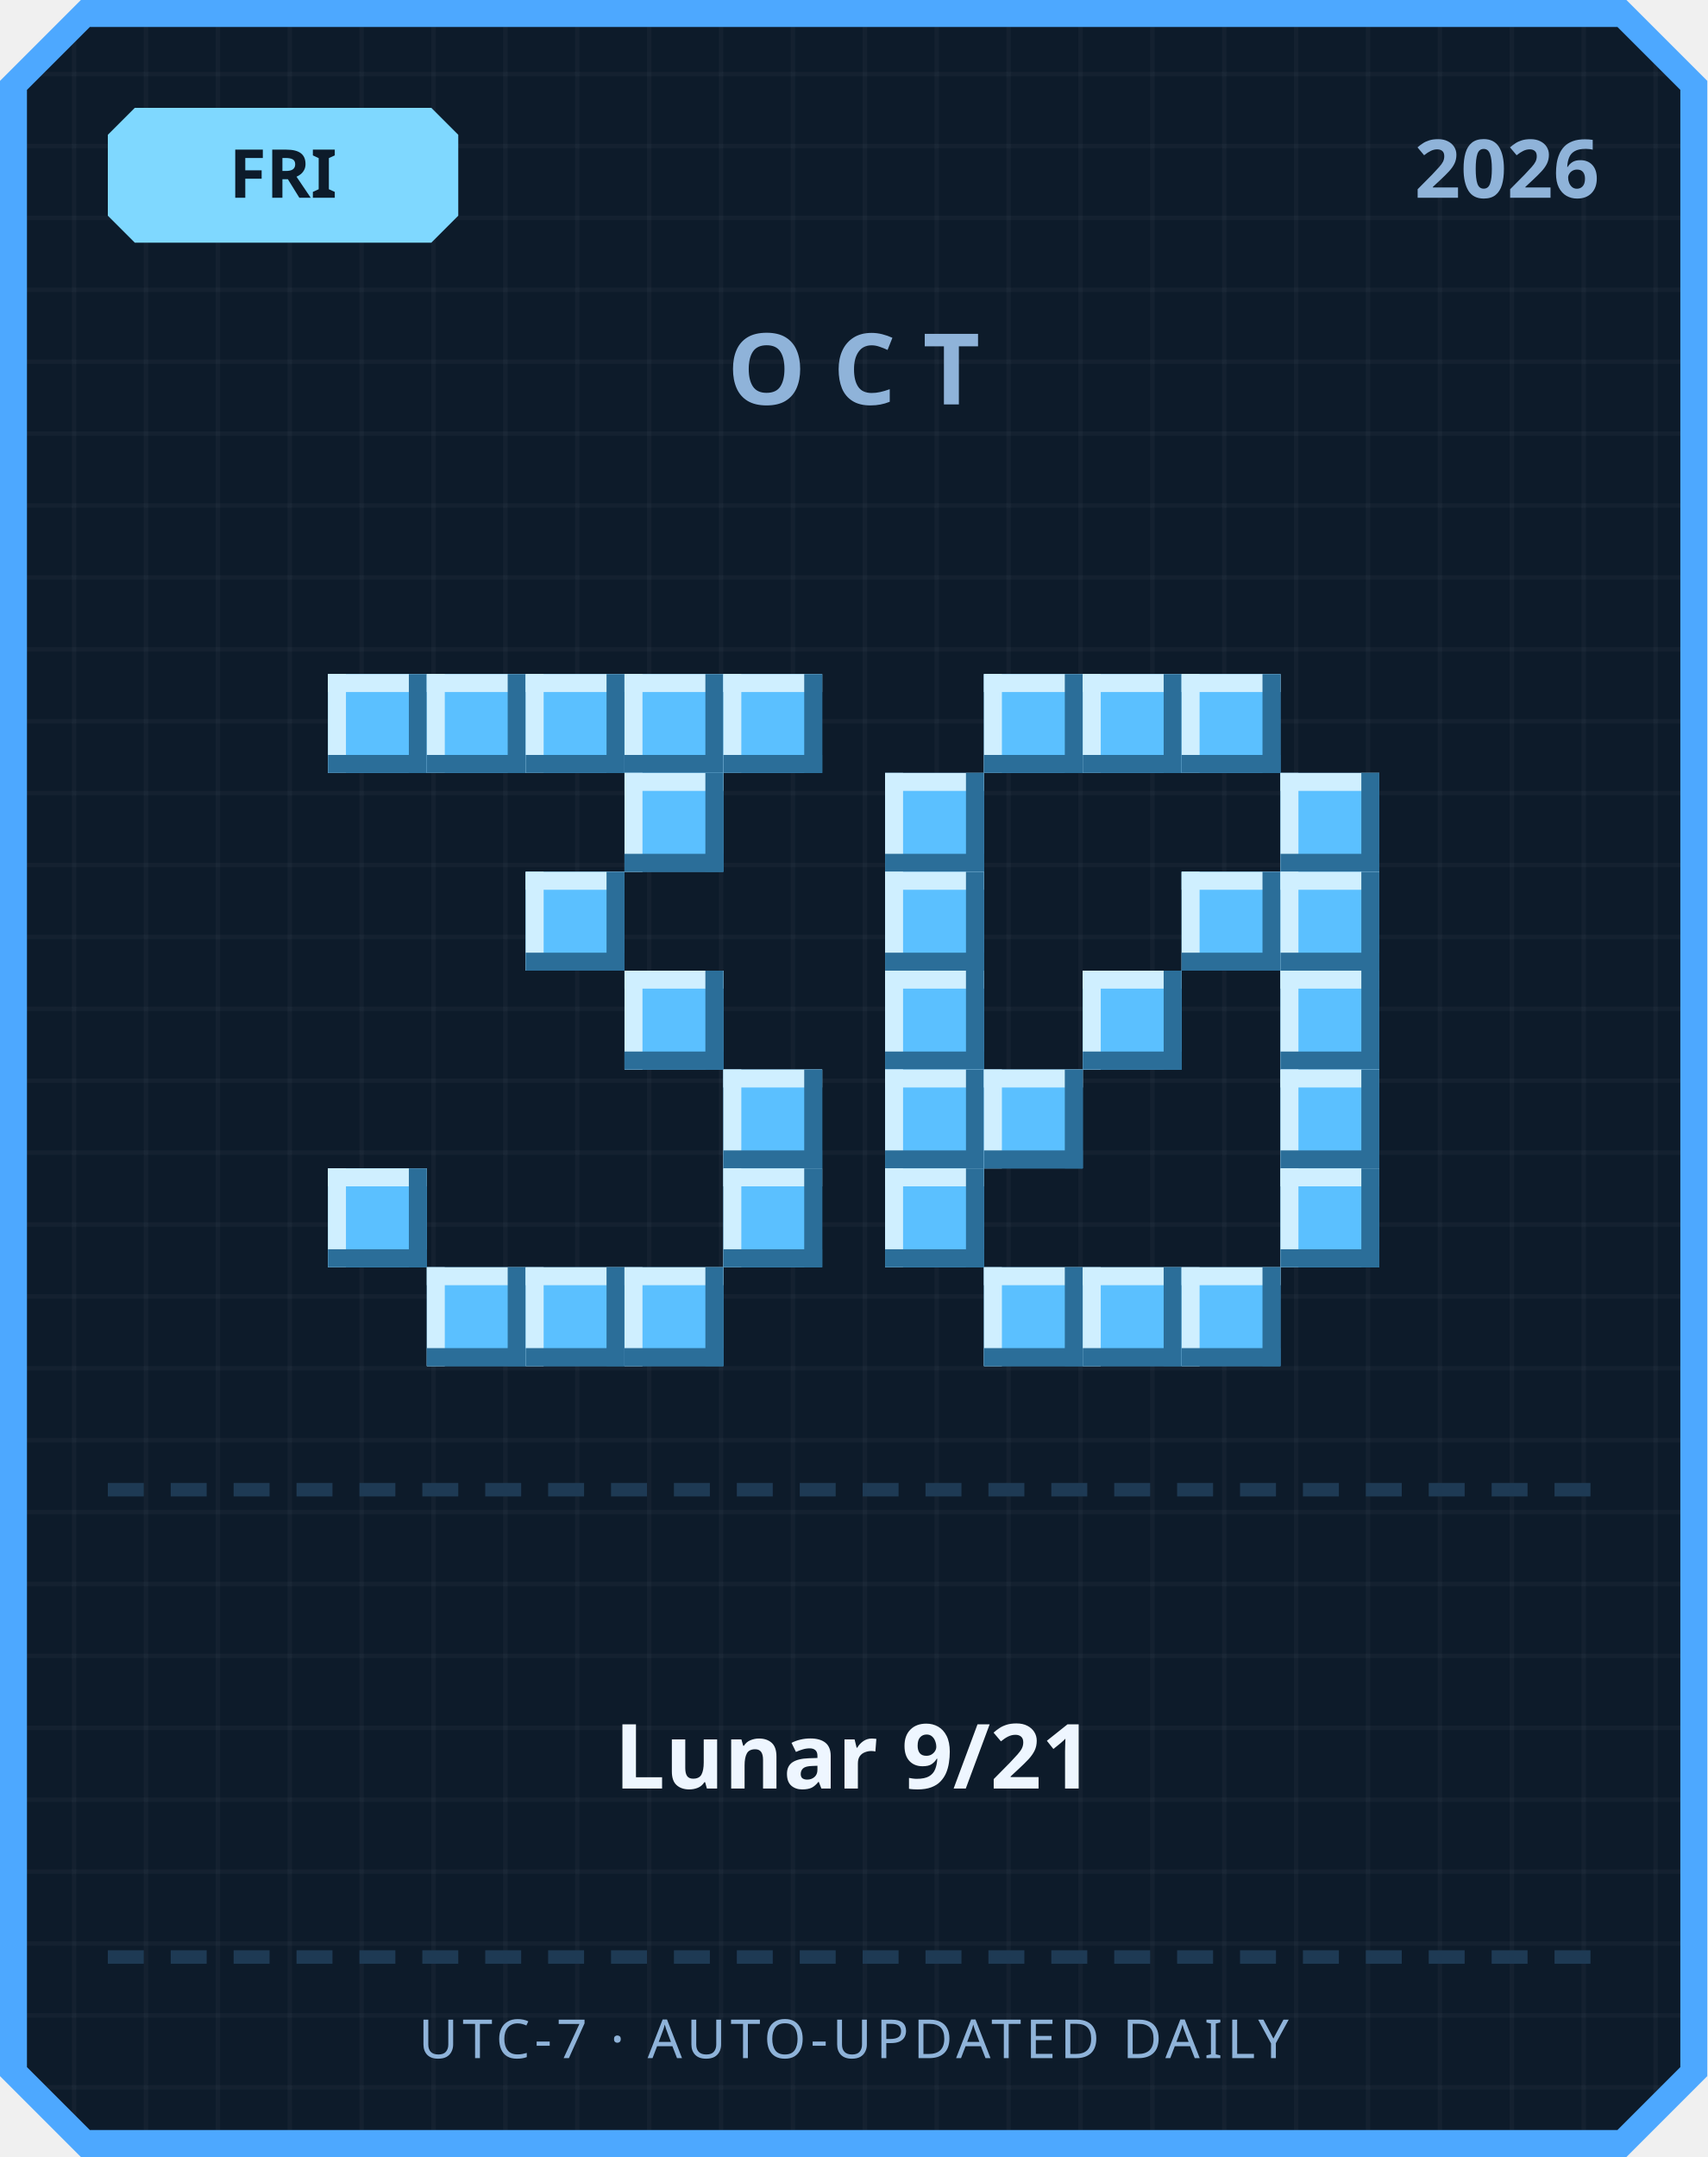
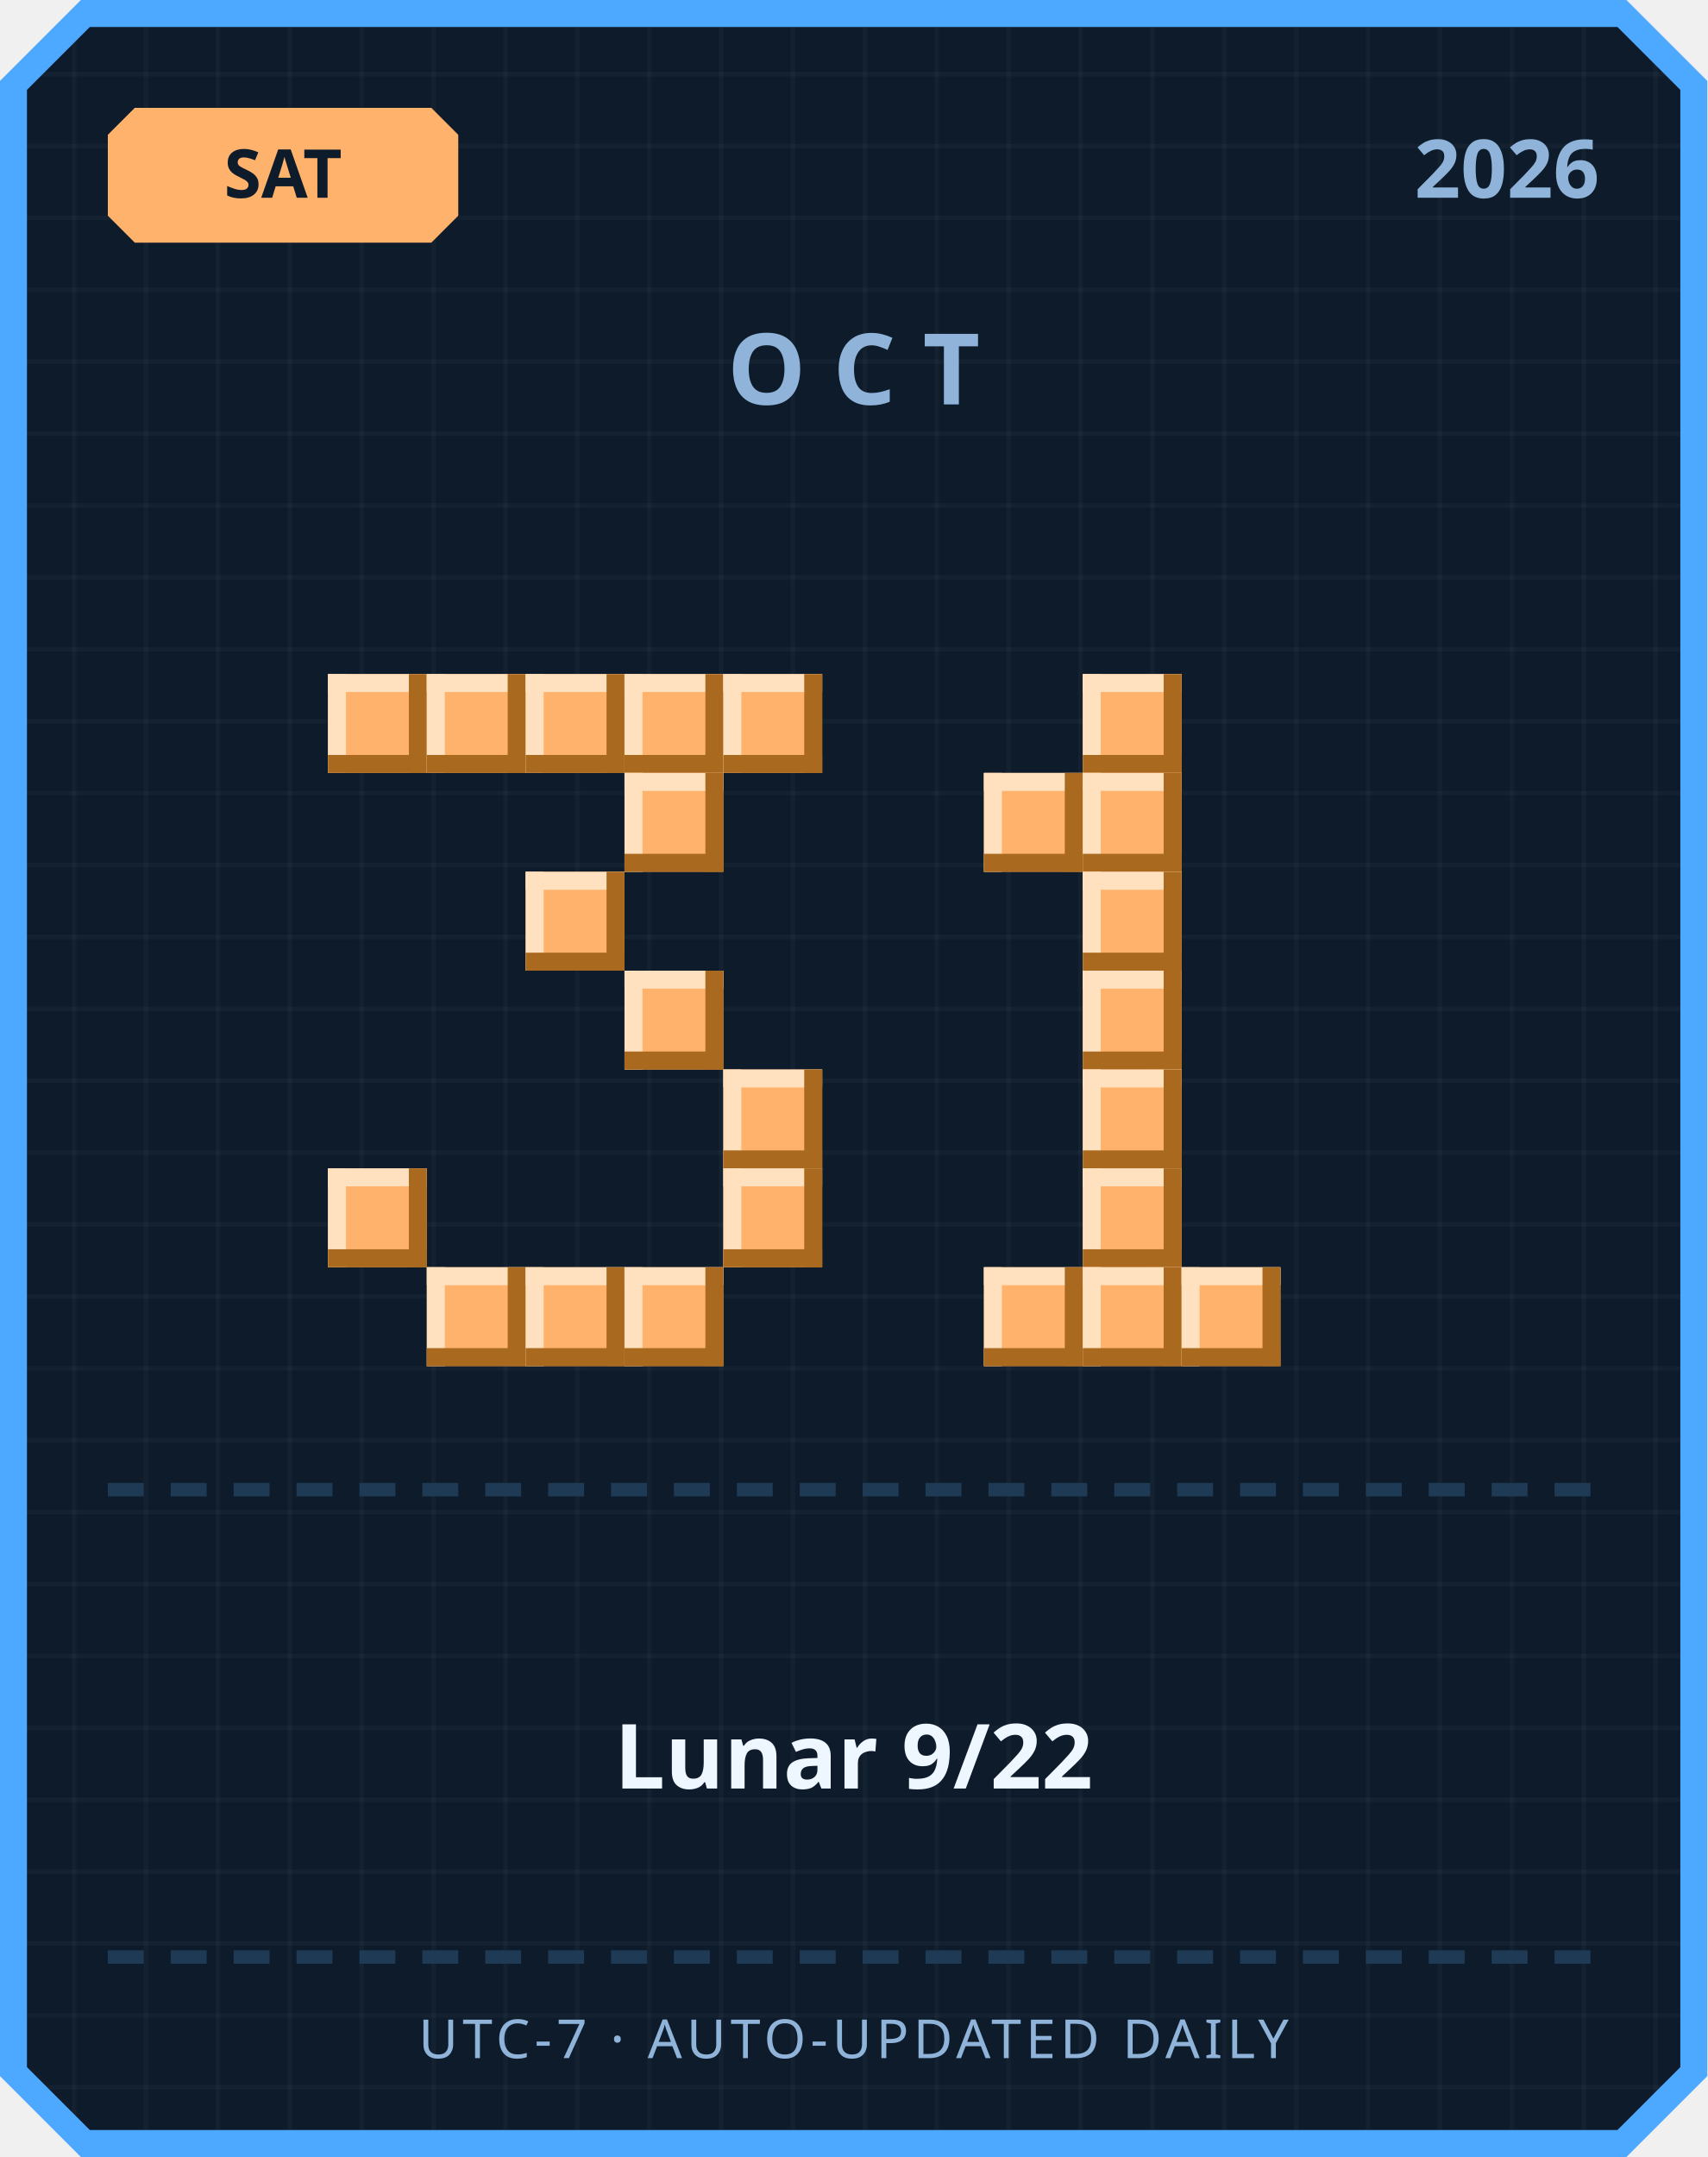
<svg xmlns="http://www.w3.org/2000/svg" width="380" height="480" viewBox="0 0 380 480">
  <defs>
    <pattern id="grid" width="16" height="16" patternUnits="userSpaceOnUse">
      <rect width="16" height="16" fill="#0d1b2a" />
      <rect width="1" height="16" fill="#ffffff" opacity="0.03" />
      <rect width="16" height="1" fill="#ffffff" opacity="0.03" />
    </pattern>
  </defs>
  <path d="M 18,0 L 362,0 L 380,18 L 380,462 L 362,480 L 18,480 L 0,462 L 0,18 Z" fill="#4da8ff" />
  <path d="M 20,6 L 360,6 L 374,20 L 374,460 L 360,474 L 20,474 L 6,460 L 6,20 Z" fill="url(#grid)" />
-   <path d="M 30,24 L 96,24 L 102,30 L 102,48 L 96,54 L 30,54 L 24,48 L 24,30 Z" fill="#7fd8ff" />
-   <text x="63" y="44" text-anchor="middle" font-family="'Segoe UI', sans-serif" font-size="15" font-weight="700" fill="#0d1b2a">FRI</text>
+   <path d="M 30,24 L 96,24 L 102,30 L 102,48 L 96,54 L 30,54 L 24,48 L 24,30 Z" fill="#ffb26b" />
+   <text x="63" y="44" text-anchor="middle" font-family="'Segoe UI', sans-serif" font-size="15" font-weight="700" fill="#0d1b2a">SAT</text>
  <text x="356" y="44" text-anchor="end" font-family="'Segoe UI', sans-serif" font-size="18" font-weight="700" fill="#8fb3d9">2026</text>
  <text x="190" y="90" text-anchor="middle" font-family="'Segoe UI', sans-serif" font-size="22" font-weight="700" letter-spacing="6" fill="#8fb3d9">OCT</text>
-   <rect x="73" y="150" width="22" height="22" fill="#5bc0ff" />
-   <rect x="73" y="150" width="22" height="4" fill="#cfefff" />
-   <rect x="73" y="150" width="4" height="22" fill="#cfefff" />
-   <rect x="73" y="168" width="22" height="4" fill="#2b6e99" />
-   <rect x="91" y="150" width="4" height="22" fill="#2b6e99" />
-   <rect x="95" y="150" width="22" height="22" fill="#5bc0ff" />
-   <rect x="95" y="150" width="22" height="4" fill="#cfefff" />
-   <rect x="95" y="150" width="4" height="22" fill="#cfefff" />
-   <rect x="95" y="168" width="22" height="4" fill="#2b6e99" />
-   <rect x="113" y="150" width="4" height="22" fill="#2b6e99" />
-   <rect x="117" y="150" width="22" height="22" fill="#5bc0ff" />
-   <rect x="117" y="150" width="22" height="4" fill="#cfefff" />
-   <rect x="117" y="150" width="4" height="22" fill="#cfefff" />
-   <rect x="117" y="168" width="22" height="4" fill="#2b6e99" />
-   <rect x="135" y="150" width="4" height="22" fill="#2b6e99" />
-   <rect x="139" y="150" width="22" height="22" fill="#5bc0ff" />
-   <rect x="139" y="150" width="22" height="4" fill="#cfefff" />
-   <rect x="139" y="150" width="4" height="22" fill="#cfefff" />
-   <rect x="139" y="168" width="22" height="4" fill="#2b6e99" />
-   <rect x="157" y="150" width="4" height="22" fill="#2b6e99" />
-   <rect x="161" y="150" width="22" height="22" fill="#5bc0ff" />
-   <rect x="161" y="150" width="22" height="4" fill="#cfefff" />
-   <rect x="161" y="150" width="4" height="22" fill="#cfefff" />
-   <rect x="161" y="168" width="22" height="4" fill="#2b6e99" />
-   <rect x="179" y="150" width="4" height="22" fill="#2b6e99" />
-   <rect x="139" y="172" width="22" height="22" fill="#5bc0ff" />
-   <rect x="139" y="172" width="22" height="4" fill="#cfefff" />
-   <rect x="139" y="172" width="4" height="22" fill="#cfefff" />
-   <rect x="139" y="190" width="22" height="4" fill="#2b6e99" />
-   <rect x="157" y="172" width="4" height="22" fill="#2b6e99" />
-   <rect x="117" y="194" width="22" height="22" fill="#5bc0ff" />
-   <rect x="117" y="194" width="22" height="4" fill="#cfefff" />
-   <rect x="117" y="194" width="4" height="22" fill="#cfefff" />
-   <rect x="117" y="212" width="22" height="4" fill="#2b6e99" />
-   <rect x="135" y="194" width="4" height="22" fill="#2b6e99" />
-   <rect x="139" y="216" width="22" height="22" fill="#5bc0ff" />
-   <rect x="139" y="216" width="22" height="4" fill="#cfefff" />
-   <rect x="139" y="216" width="4" height="22" fill="#cfefff" />
-   <rect x="139" y="234" width="22" height="4" fill="#2b6e99" />
-   <rect x="157" y="216" width="4" height="22" fill="#2b6e99" />
-   <rect x="161" y="238" width="22" height="22" fill="#5bc0ff" />
-   <rect x="161" y="238" width="22" height="4" fill="#cfefff" />
-   <rect x="161" y="238" width="4" height="22" fill="#cfefff" />
-   <rect x="161" y="256" width="22" height="4" fill="#2b6e99" />
-   <rect x="179" y="238" width="4" height="22" fill="#2b6e99" />
-   <rect x="73" y="260" width="22" height="22" fill="#5bc0ff" />
-   <rect x="73" y="260" width="22" height="4" fill="#cfefff" />
-   <rect x="73" y="260" width="4" height="22" fill="#cfefff" />
-   <rect x="73" y="278" width="22" height="4" fill="#2b6e99" />
-   <rect x="91" y="260" width="4" height="22" fill="#2b6e99" />
-   <rect x="161" y="260" width="22" height="22" fill="#5bc0ff" />
-   <rect x="161" y="260" width="22" height="4" fill="#cfefff" />
-   <rect x="161" y="260" width="4" height="22" fill="#cfefff" />
-   <rect x="161" y="278" width="22" height="4" fill="#2b6e99" />
-   <rect x="179" y="260" width="4" height="22" fill="#2b6e99" />
-   <rect x="95" y="282" width="22" height="22" fill="#5bc0ff" />
-   <rect x="95" y="282" width="22" height="4" fill="#cfefff" />
-   <rect x="95" y="282" width="4" height="22" fill="#cfefff" />
-   <rect x="95" y="300" width="22" height="4" fill="#2b6e99" />
-   <rect x="113" y="282" width="4" height="22" fill="#2b6e99" />
-   <rect x="117" y="282" width="22" height="22" fill="#5bc0ff" />
-   <rect x="117" y="282" width="22" height="4" fill="#cfefff" />
-   <rect x="117" y="282" width="4" height="22" fill="#cfefff" />
-   <rect x="117" y="300" width="22" height="4" fill="#2b6e99" />
-   <rect x="135" y="282" width="4" height="22" fill="#2b6e99" />
-   <rect x="139" y="282" width="22" height="22" fill="#5bc0ff" />
-   <rect x="139" y="282" width="22" height="4" fill="#cfefff" />
-   <rect x="139" y="282" width="4" height="22" fill="#cfefff" />
-   <rect x="139" y="300" width="22" height="4" fill="#2b6e99" />
-   <rect x="157" y="282" width="4" height="22" fill="#2b6e99" />
-   <rect x="219" y="150" width="22" height="22" fill="#5bc0ff" />
-   <rect x="219" y="150" width="22" height="4" fill="#cfefff" />
-   <rect x="219" y="150" width="4" height="22" fill="#cfefff" />
-   <rect x="219" y="168" width="22" height="4" fill="#2b6e99" />
-   <rect x="237" y="150" width="4" height="22" fill="#2b6e99" />
-   <rect x="241" y="150" width="22" height="22" fill="#5bc0ff" />
-   <rect x="241" y="150" width="22" height="4" fill="#cfefff" />
-   <rect x="241" y="150" width="4" height="22" fill="#cfefff" />
-   <rect x="241" y="168" width="22" height="4" fill="#2b6e99" />
-   <rect x="259" y="150" width="4" height="22" fill="#2b6e99" />
-   <rect x="263" y="150" width="22" height="22" fill="#5bc0ff" />
-   <rect x="263" y="150" width="22" height="4" fill="#cfefff" />
-   <rect x="263" y="150" width="4" height="22" fill="#cfefff" />
-   <rect x="263" y="168" width="22" height="4" fill="#2b6e99" />
-   <rect x="281" y="150" width="4" height="22" fill="#2b6e99" />
-   <rect x="197" y="172" width="22" height="22" fill="#5bc0ff" />
-   <rect x="197" y="172" width="22" height="4" fill="#cfefff" />
-   <rect x="197" y="172" width="4" height="22" fill="#cfefff" />
-   <rect x="197" y="190" width="22" height="4" fill="#2b6e99" />
-   <rect x="215" y="172" width="4" height="22" fill="#2b6e99" />
-   <rect x="285" y="172" width="22" height="22" fill="#5bc0ff" />
-   <rect x="285" y="172" width="22" height="4" fill="#cfefff" />
-   <rect x="285" y="172" width="4" height="22" fill="#cfefff" />
-   <rect x="285" y="190" width="22" height="4" fill="#2b6e99" />
-   <rect x="303" y="172" width="4" height="22" fill="#2b6e99" />
-   <rect x="197" y="194" width="22" height="22" fill="#5bc0ff" />
-   <rect x="197" y="194" width="22" height="4" fill="#cfefff" />
-   <rect x="197" y="194" width="4" height="22" fill="#cfefff" />
-   <rect x="197" y="212" width="22" height="4" fill="#2b6e99" />
-   <rect x="215" y="194" width="4" height="22" fill="#2b6e99" />
-   <rect x="263" y="194" width="22" height="22" fill="#5bc0ff" />
-   <rect x="263" y="194" width="22" height="4" fill="#cfefff" />
-   <rect x="263" y="194" width="4" height="22" fill="#cfefff" />
-   <rect x="263" y="212" width="22" height="4" fill="#2b6e99" />
-   <rect x="281" y="194" width="4" height="22" fill="#2b6e99" />
-   <rect x="285" y="194" width="22" height="22" fill="#5bc0ff" />
-   <rect x="285" y="194" width="22" height="4" fill="#cfefff" />
-   <rect x="285" y="194" width="4" height="22" fill="#cfefff" />
-   <rect x="285" y="212" width="22" height="4" fill="#2b6e99" />
-   <rect x="303" y="194" width="4" height="22" fill="#2b6e99" />
-   <rect x="197" y="216" width="22" height="22" fill="#5bc0ff" />
-   <rect x="197" y="216" width="22" height="4" fill="#cfefff" />
-   <rect x="197" y="216" width="4" height="22" fill="#cfefff" />
-   <rect x="197" y="234" width="22" height="4" fill="#2b6e99" />
-   <rect x="215" y="216" width="4" height="22" fill="#2b6e99" />
-   <rect x="241" y="216" width="22" height="22" fill="#5bc0ff" />
-   <rect x="241" y="216" width="22" height="4" fill="#cfefff" />
-   <rect x="241" y="216" width="4" height="22" fill="#cfefff" />
-   <rect x="241" y="234" width="22" height="4" fill="#2b6e99" />
-   <rect x="259" y="216" width="4" height="22" fill="#2b6e99" />
-   <rect x="285" y="216" width="22" height="22" fill="#5bc0ff" />
-   <rect x="285" y="216" width="22" height="4" fill="#cfefff" />
-   <rect x="285" y="216" width="4" height="22" fill="#cfefff" />
-   <rect x="285" y="234" width="22" height="4" fill="#2b6e99" />
-   <rect x="303" y="216" width="4" height="22" fill="#2b6e99" />
-   <rect x="197" y="238" width="22" height="22" fill="#5bc0ff" />
-   <rect x="197" y="238" width="22" height="4" fill="#cfefff" />
-   <rect x="197" y="238" width="4" height="22" fill="#cfefff" />
-   <rect x="197" y="256" width="22" height="4" fill="#2b6e99" />
-   <rect x="215" y="238" width="4" height="22" fill="#2b6e99" />
-   <rect x="219" y="238" width="22" height="22" fill="#5bc0ff" />
-   <rect x="219" y="238" width="22" height="4" fill="#cfefff" />
-   <rect x="219" y="238" width="4" height="22" fill="#cfefff" />
-   <rect x="219" y="256" width="22" height="4" fill="#2b6e99" />
-   <rect x="237" y="238" width="4" height="22" fill="#2b6e99" />
-   <rect x="285" y="238" width="22" height="22" fill="#5bc0ff" />
-   <rect x="285" y="238" width="22" height="4" fill="#cfefff" />
-   <rect x="285" y="238" width="4" height="22" fill="#cfefff" />
-   <rect x="285" y="256" width="22" height="4" fill="#2b6e99" />
-   <rect x="303" y="238" width="4" height="22" fill="#2b6e99" />
-   <rect x="197" y="260" width="22" height="22" fill="#5bc0ff" />
-   <rect x="197" y="260" width="22" height="4" fill="#cfefff" />
-   <rect x="197" y="260" width="4" height="22" fill="#cfefff" />
-   <rect x="197" y="278" width="22" height="4" fill="#2b6e99" />
-   <rect x="215" y="260" width="4" height="22" fill="#2b6e99" />
-   <rect x="285" y="260" width="22" height="22" fill="#5bc0ff" />
-   <rect x="285" y="260" width="22" height="4" fill="#cfefff" />
-   <rect x="285" y="260" width="4" height="22" fill="#cfefff" />
-   <rect x="285" y="278" width="22" height="4" fill="#2b6e99" />
-   <rect x="303" y="260" width="4" height="22" fill="#2b6e99" />
-   <rect x="219" y="282" width="22" height="22" fill="#5bc0ff" />
-   <rect x="219" y="282" width="22" height="4" fill="#cfefff" />
-   <rect x="219" y="282" width="4" height="22" fill="#cfefff" />
-   <rect x="219" y="300" width="22" height="4" fill="#2b6e99" />
-   <rect x="237" y="282" width="4" height="22" fill="#2b6e99" />
-   <rect x="241" y="282" width="22" height="22" fill="#5bc0ff" />
-   <rect x="241" y="282" width="22" height="4" fill="#cfefff" />
-   <rect x="241" y="282" width="4" height="22" fill="#cfefff" />
-   <rect x="241" y="300" width="22" height="4" fill="#2b6e99" />
-   <rect x="259" y="282" width="4" height="22" fill="#2b6e99" />
-   <rect x="263" y="282" width="22" height="22" fill="#5bc0ff" />
-   <rect x="263" y="282" width="22" height="4" fill="#cfefff" />
-   <rect x="263" y="282" width="4" height="22" fill="#cfefff" />
-   <rect x="263" y="300" width="22" height="4" fill="#2b6e99" />
-   <rect x="281" y="282" width="4" height="22" fill="#2b6e99" />
+   <rect x="73" y="150" width="22" height="22" fill="#ffb26b" />
+   <rect x="73" y="150" width="22" height="4" fill="#ffe1bf" />
+   <rect x="73" y="150" width="4" height="22" fill="#ffe1bf" />
+   <rect x="73" y="168" width="22" height="4" fill="#a9691f" />
+   <rect x="91" y="150" width="4" height="22" fill="#a9691f" />
+   <rect x="95" y="150" width="22" height="22" fill="#ffb26b" />
+   <rect x="95" y="150" width="22" height="4" fill="#ffe1bf" />
+   <rect x="95" y="150" width="4" height="22" fill="#ffe1bf" />
+   <rect x="95" y="168" width="22" height="4" fill="#a9691f" />
+   <rect x="113" y="150" width="4" height="22" fill="#a9691f" />
+   <rect x="117" y="150" width="22" height="22" fill="#ffb26b" />
+   <rect x="117" y="150" width="22" height="4" fill="#ffe1bf" />
+   <rect x="117" y="150" width="4" height="22" fill="#ffe1bf" />
+   <rect x="117" y="168" width="22" height="4" fill="#a9691f" />
+   <rect x="135" y="150" width="4" height="22" fill="#a9691f" />
+   <rect x="139" y="150" width="22" height="22" fill="#ffb26b" />
+   <rect x="139" y="150" width="22" height="4" fill="#ffe1bf" />
+   <rect x="139" y="150" width="4" height="22" fill="#ffe1bf" />
+   <rect x="139" y="168" width="22" height="4" fill="#a9691f" />
+   <rect x="157" y="150" width="4" height="22" fill="#a9691f" />
+   <rect x="161" y="150" width="22" height="22" fill="#ffb26b" />
+   <rect x="161" y="150" width="22" height="4" fill="#ffe1bf" />
+   <rect x="161" y="150" width="4" height="22" fill="#ffe1bf" />
+   <rect x="161" y="168" width="22" height="4" fill="#a9691f" />
+   <rect x="179" y="150" width="4" height="22" fill="#a9691f" />
+   <rect x="139" y="172" width="22" height="22" fill="#ffb26b" />
+   <rect x="139" y="172" width="22" height="4" fill="#ffe1bf" />
+   <rect x="139" y="172" width="4" height="22" fill="#ffe1bf" />
+   <rect x="139" y="190" width="22" height="4" fill="#a9691f" />
+   <rect x="157" y="172" width="4" height="22" fill="#a9691f" />
+   <rect x="117" y="194" width="22" height="22" fill="#ffb26b" />
+   <rect x="117" y="194" width="22" height="4" fill="#ffe1bf" />
+   <rect x="117" y="194" width="4" height="22" fill="#ffe1bf" />
+   <rect x="117" y="212" width="22" height="4" fill="#a9691f" />
+   <rect x="135" y="194" width="4" height="22" fill="#a9691f" />
+   <rect x="139" y="216" width="22" height="22" fill="#ffb26b" />
+   <rect x="139" y="216" width="22" height="4" fill="#ffe1bf" />
+   <rect x="139" y="216" width="4" height="22" fill="#ffe1bf" />
+   <rect x="139" y="234" width="22" height="4" fill="#a9691f" />
+   <rect x="157" y="216" width="4" height="22" fill="#a9691f" />
+   <rect x="161" y="238" width="22" height="22" fill="#ffb26b" />
+   <rect x="161" y="238" width="22" height="4" fill="#ffe1bf" />
+   <rect x="161" y="238" width="4" height="22" fill="#ffe1bf" />
+   <rect x="161" y="256" width="22" height="4" fill="#a9691f" />
+   <rect x="179" y="238" width="4" height="22" fill="#a9691f" />
+   <rect x="73" y="260" width="22" height="22" fill="#ffb26b" />
+   <rect x="73" y="260" width="22" height="4" fill="#ffe1bf" />
+   <rect x="73" y="260" width="4" height="22" fill="#ffe1bf" />
+   <rect x="73" y="278" width="22" height="4" fill="#a9691f" />
+   <rect x="91" y="260" width="4" height="22" fill="#a9691f" />
+   <rect x="161" y="260" width="22" height="22" fill="#ffb26b" />
+   <rect x="161" y="260" width="22" height="4" fill="#ffe1bf" />
+   <rect x="161" y="260" width="4" height="22" fill="#ffe1bf" />
+   <rect x="161" y="278" width="22" height="4" fill="#a9691f" />
+   <rect x="179" y="260" width="4" height="22" fill="#a9691f" />
+   <rect x="95" y="282" width="22" height="22" fill="#ffb26b" />
+   <rect x="95" y="282" width="22" height="4" fill="#ffe1bf" />
+   <rect x="95" y="282" width="4" height="22" fill="#ffe1bf" />
+   <rect x="95" y="300" width="22" height="4" fill="#a9691f" />
+   <rect x="113" y="282" width="4" height="22" fill="#a9691f" />
+   <rect x="117" y="282" width="22" height="22" fill="#ffb26b" />
+   <rect x="117" y="282" width="22" height="4" fill="#ffe1bf" />
+   <rect x="117" y="282" width="4" height="22" fill="#ffe1bf" />
+   <rect x="117" y="300" width="22" height="4" fill="#a9691f" />
+   <rect x="135" y="282" width="4" height="22" fill="#a9691f" />
+   <rect x="139" y="282" width="22" height="22" fill="#ffb26b" />
+   <rect x="139" y="282" width="22" height="4" fill="#ffe1bf" />
+   <rect x="139" y="282" width="4" height="22" fill="#ffe1bf" />
+   <rect x="139" y="300" width="22" height="4" fill="#a9691f" />
+   <rect x="157" y="282" width="4" height="22" fill="#a9691f" />
+   <rect x="241" y="150" width="22" height="22" fill="#ffb26b" />
+   <rect x="241" y="150" width="22" height="4" fill="#ffe1bf" />
+   <rect x="241" y="150" width="4" height="22" fill="#ffe1bf" />
+   <rect x="241" y="168" width="22" height="4" fill="#a9691f" />
+   <rect x="259" y="150" width="4" height="22" fill="#a9691f" />
+   <rect x="219" y="172" width="22" height="22" fill="#ffb26b" />
+   <rect x="219" y="172" width="22" height="4" fill="#ffe1bf" />
+   <rect x="219" y="172" width="4" height="22" fill="#ffe1bf" />
+   <rect x="219" y="190" width="22" height="4" fill="#a9691f" />
+   <rect x="237" y="172" width="4" height="22" fill="#a9691f" />
+   <rect x="241" y="172" width="22" height="22" fill="#ffb26b" />
+   <rect x="241" y="172" width="22" height="4" fill="#ffe1bf" />
+   <rect x="241" y="172" width="4" height="22" fill="#ffe1bf" />
+   <rect x="241" y="190" width="22" height="4" fill="#a9691f" />
+   <rect x="259" y="172" width="4" height="22" fill="#a9691f" />
+   <rect x="241" y="194" width="22" height="22" fill="#ffb26b" />
+   <rect x="241" y="194" width="22" height="4" fill="#ffe1bf" />
+   <rect x="241" y="194" width="4" height="22" fill="#ffe1bf" />
+   <rect x="241" y="212" width="22" height="4" fill="#a9691f" />
+   <rect x="259" y="194" width="4" height="22" fill="#a9691f" />
+   <rect x="241" y="216" width="22" height="22" fill="#ffb26b" />
+   <rect x="241" y="216" width="22" height="4" fill="#ffe1bf" />
+   <rect x="241" y="216" width="4" height="22" fill="#ffe1bf" />
+   <rect x="241" y="234" width="22" height="4" fill="#a9691f" />
+   <rect x="259" y="216" width="4" height="22" fill="#a9691f" />
+   <rect x="241" y="238" width="22" height="22" fill="#ffb26b" />
+   <rect x="241" y="238" width="22" height="4" fill="#ffe1bf" />
+   <rect x="241" y="238" width="4" height="22" fill="#ffe1bf" />
+   <rect x="241" y="256" width="22" height="4" fill="#a9691f" />
+   <rect x="259" y="238" width="4" height="22" fill="#a9691f" />
+   <rect x="241" y="260" width="22" height="22" fill="#ffb26b" />
+   <rect x="241" y="260" width="22" height="4" fill="#ffe1bf" />
+   <rect x="241" y="260" width="4" height="22" fill="#ffe1bf" />
+   <rect x="241" y="278" width="22" height="4" fill="#a9691f" />
+   <rect x="259" y="260" width="4" height="22" fill="#a9691f" />
+   <rect x="219" y="282" width="22" height="22" fill="#ffb26b" />
+   <rect x="219" y="282" width="22" height="4" fill="#ffe1bf" />
+   <rect x="219" y="282" width="4" height="22" fill="#ffe1bf" />
+   <rect x="219" y="300" width="22" height="4" fill="#a9691f" />
+   <rect x="237" y="282" width="4" height="22" fill="#a9691f" />
+   <rect x="241" y="282" width="22" height="22" fill="#ffb26b" />
+   <rect x="241" y="282" width="22" height="4" fill="#ffe1bf" />
+   <rect x="241" y="282" width="4" height="22" fill="#ffe1bf" />
+   <rect x="241" y="300" width="22" height="4" fill="#a9691f" />
+   <rect x="259" y="282" width="4" height="22" fill="#a9691f" />
+   <rect x="263" y="282" width="22" height="22" fill="#ffb26b" />
+   <rect x="263" y="282" width="22" height="4" fill="#ffe1bf" />
+   <rect x="263" y="282" width="4" height="22" fill="#ffe1bf" />
+   <rect x="263" y="300" width="22" height="4" fill="#a9691f" />
+   <rect x="281" y="282" width="4" height="22" fill="#a9691f" />
  <rect x="24" y="330" width="8" height="3" fill="#1e3a54" />
  <rect x="38" y="330" width="8" height="3" fill="#1e3a54" />
  <rect x="52" y="330" width="8" height="3" fill="#1e3a54" />
  <rect x="66" y="330" width="8" height="3" fill="#1e3a54" />
  <rect x="80" y="330" width="8" height="3" fill="#1e3a54" />
  <rect x="94" y="330" width="8" height="3" fill="#1e3a54" />
  <rect x="108" y="330" width="8" height="3" fill="#1e3a54" />
  <rect x="122" y="330" width="8" height="3" fill="#1e3a54" />
  <rect x="136" y="330" width="8" height="3" fill="#1e3a54" />
  <rect x="150" y="330" width="8" height="3" fill="#1e3a54" />
  <rect x="164" y="330" width="8" height="3" fill="#1e3a54" />
  <rect x="178" y="330" width="8" height="3" fill="#1e3a54" />
  <rect x="192" y="330" width="8" height="3" fill="#1e3a54" />
  <rect x="206" y="330" width="8" height="3" fill="#1e3a54" />
  <rect x="220" y="330" width="8" height="3" fill="#1e3a54" />
  <rect x="234" y="330" width="8" height="3" fill="#1e3a54" />
  <rect x="248" y="330" width="8" height="3" fill="#1e3a54" />
  <rect x="262" y="330" width="8" height="3" fill="#1e3a54" />
  <rect x="276" y="330" width="8" height="3" fill="#1e3a54" />
  <rect x="290" y="330" width="8" height="3" fill="#1e3a54" />
  <rect x="304" y="330" width="8" height="3" fill="#1e3a54" />
  <rect x="318" y="330" width="8" height="3" fill="#1e3a54" />
  <rect x="332" y="330" width="8" height="3" fill="#1e3a54" />
  <rect x="346" y="330" width="8" height="3" fill="#1e3a54" />
-   <text x="190" y="398" text-anchor="middle" font-family="'Segoe UI', 'Microsoft JhengHei', sans-serif" font-size="20" font-weight="700" fill="#eef6ff">Lunar 9/21</text>
+   <text x="190" y="398" text-anchor="middle" font-family="'Segoe UI', 'Microsoft JhengHei', sans-serif" font-size="20" font-weight="700" fill="#eef6ff">Lunar 9/22</text>
  <rect x="24" y="434" width="8" height="3" fill="#1e3a54" />
  <rect x="38" y="434" width="8" height="3" fill="#1e3a54" />
  <rect x="52" y="434" width="8" height="3" fill="#1e3a54" />
  <rect x="66" y="434" width="8" height="3" fill="#1e3a54" />
  <rect x="80" y="434" width="8" height="3" fill="#1e3a54" />
  <rect x="94" y="434" width="8" height="3" fill="#1e3a54" />
  <rect x="108" y="434" width="8" height="3" fill="#1e3a54" />
  <rect x="122" y="434" width="8" height="3" fill="#1e3a54" />
  <rect x="136" y="434" width="8" height="3" fill="#1e3a54" />
  <rect x="150" y="434" width="8" height="3" fill="#1e3a54" />
  <rect x="164" y="434" width="8" height="3" fill="#1e3a54" />
  <rect x="178" y="434" width="8" height="3" fill="#1e3a54" />
  <rect x="192" y="434" width="8" height="3" fill="#1e3a54" />
  <rect x="206" y="434" width="8" height="3" fill="#1e3a54" />
  <rect x="220" y="434" width="8" height="3" fill="#1e3a54" />
  <rect x="234" y="434" width="8" height="3" fill="#1e3a54" />
  <rect x="248" y="434" width="8" height="3" fill="#1e3a54" />
  <rect x="262" y="434" width="8" height="3" fill="#1e3a54" />
  <rect x="276" y="434" width="8" height="3" fill="#1e3a54" />
  <rect x="290" y="434" width="8" height="3" fill="#1e3a54" />
  <rect x="304" y="434" width="8" height="3" fill="#1e3a54" />
  <rect x="318" y="434" width="8" height="3" fill="#1e3a54" />
  <rect x="332" y="434" width="8" height="3" fill="#1e3a54" />
  <rect x="346" y="434" width="8" height="3" fill="#1e3a54" />
  <text x="190" y="458" text-anchor="middle" font-family="'Segoe UI', sans-serif" font-size="12" letter-spacing="1" fill="#8fb3d9">UTC-7 · AUTO-UPDATED DAILY</text>
</svg>
